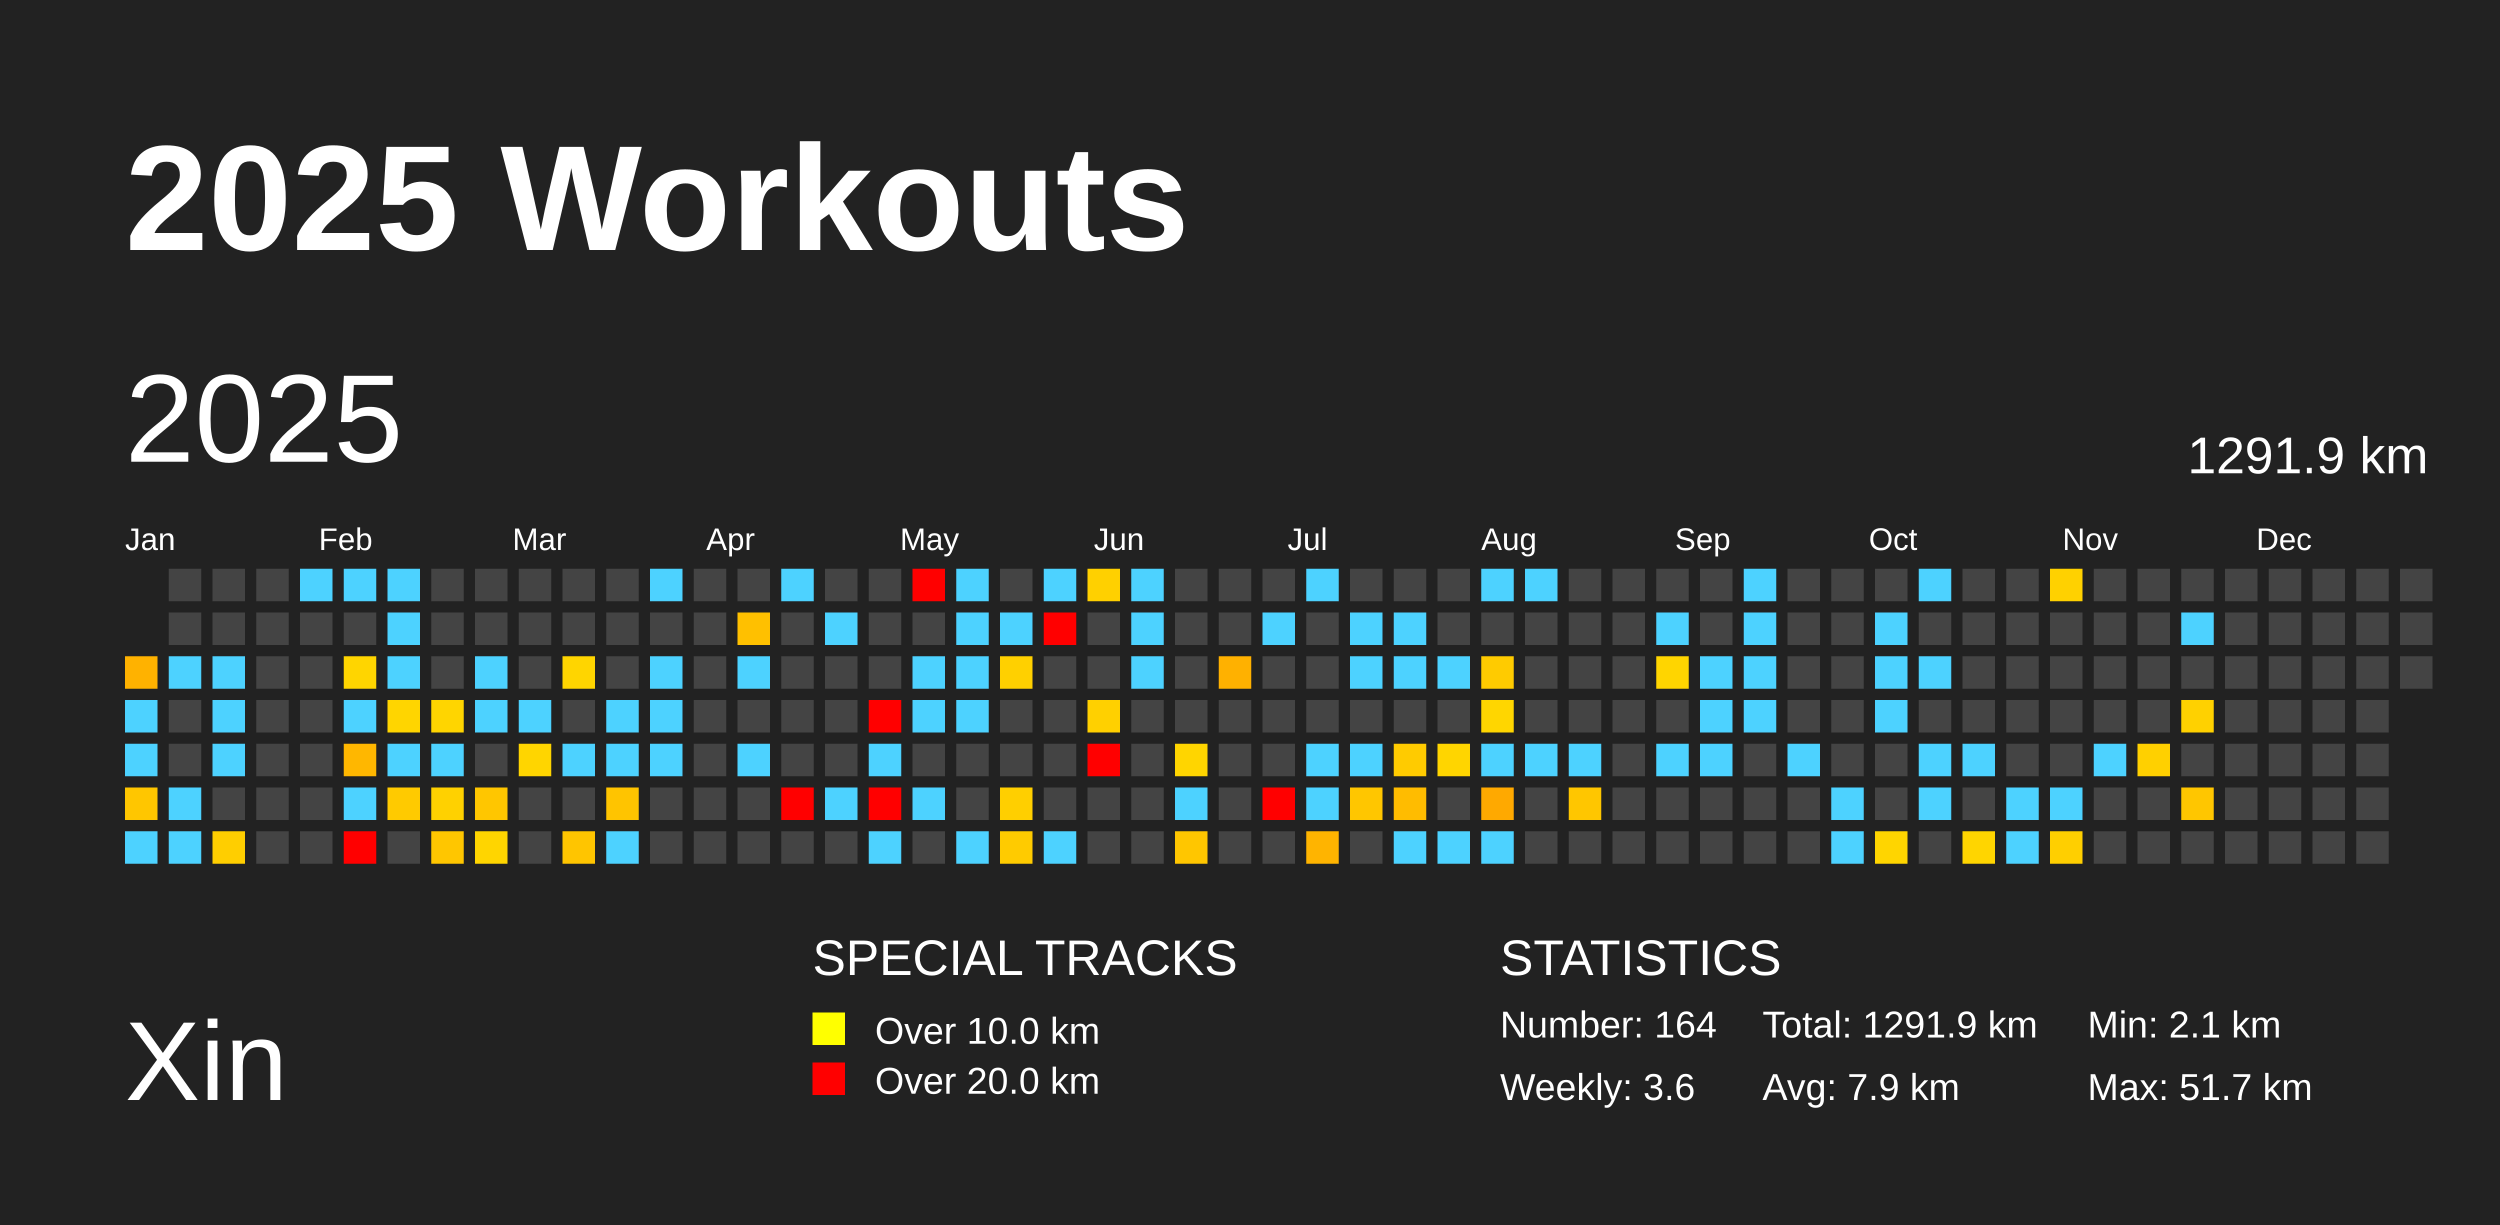
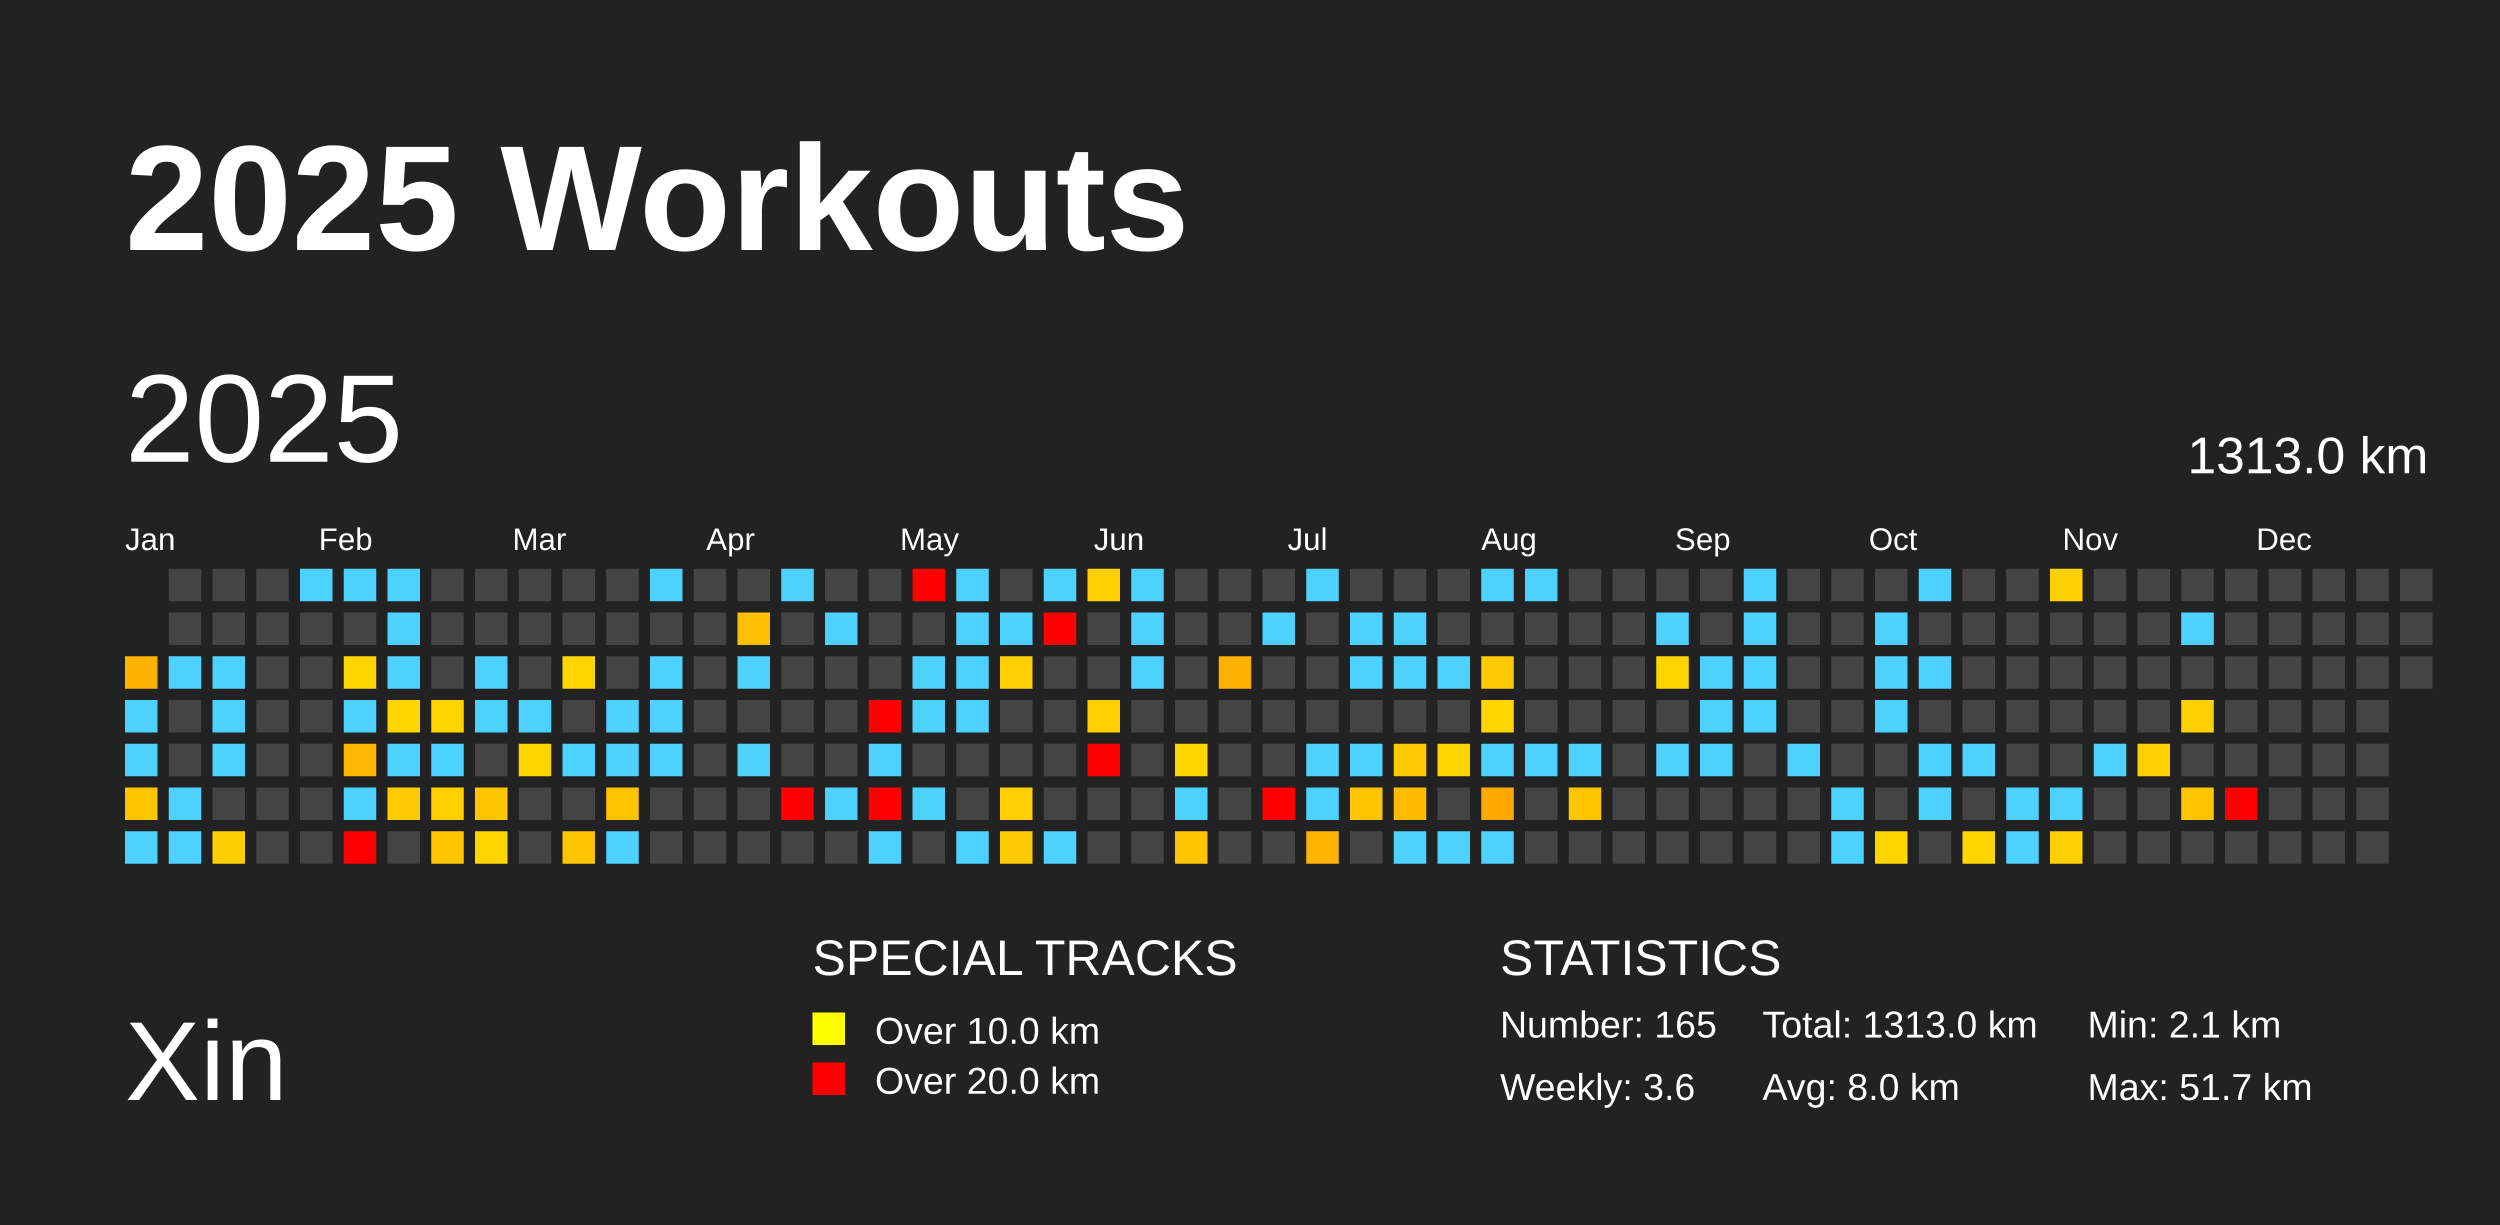
<svg xmlns="http://www.w3.org/2000/svg" baseProfile="full" height="98mm" version="1.1" viewBox="0,0,200,98" width="200mm">
  <defs />
  <rect fill="#222222" height="98" width="200" x="0" y="0" />
  <text fill="#FFFFFF" style="font-size:12px; font-family:Arial; font-weight:bold;" x="10" y="20">2025 Workouts</text>
  <text fill="#FFFFFF" style="font-size:9px; font-family:Arial" x="10" y="88">Xin</text>
  <text fill="#FFFFFF" style="font-size:4px; font-family:Arial" x="65" y="78">SPECIAL TRACKS</text>
  <rect fill="yellow" height="2.6" width="2.6" x="65" y="81" />
  <text fill="#FFFFFF" style="font-size:3px; font-family:Arial" x="70" y="83.5">Over 10.0 km</text>
  <rect fill="red" height="2.6" width="2.6" x="65" y="85" />
  <text fill="#FFFFFF" style="font-size:3px; font-family:Arial" x="70" y="87.5">Over 20.0 km</text>
  <text fill="#FFFFFF" style="font-size:4px; font-family:Arial" x="120" y="78">STATISTICS</text>
-   <text fill="#FFFFFF" style="font-size:3px; font-family:Arial" x="120" y="83">Number: 164</text>
+   <text fill="#FFFFFF" style="font-size:3px; font-family:Arial" x="120" y="83">Number: 165</text>
  <text fill="#FFFFFF" style="font-size:3px; font-family:Arial" x="120" y="88">Weekly: 3.6</text>
-   <text fill="#FFFFFF" style="font-size:3px; font-family:Arial" x="141" y="83">Total: 1291.9 km</text>
-   <text fill="#FFFFFF" style="font-size:3px; font-family:Arial" x="141" y="88">Avg: 7.9 km</text>
+   <text fill="#FFFFFF" style="font-size:3px; font-family:Arial" x="141" y="83">Total: 1313.0 km</text>
+   <text fill="#FFFFFF" style="font-size:3px; font-family:Arial" x="141" y="88">Avg: 8.0 km</text>
  <text fill="#FFFFFF" style="font-size:3px; font-family:Arial" x="167" y="83">Min: 2.1 km</text>
  <text fill="#FFFFFF" style="font-size:3px; font-family:Arial" x="167" y="88">Max: 51.7 km</text>
  <text dominant-baseline="hanging" fill="#FFFFFF" style="font-size:10.0px; font-family:Arial;" x="10" y="30">2025</text>
-   <text dominant-baseline="hanging" fill="#FFFFFF" style="font-size:4.125px; font-family:Arial;" x="175" y="35">1291.9 km</text>
+   <text dominant-baseline="hanging" fill="#FFFFFF" style="font-size:4.125px; font-family:Arial;" x="175" y="35">1313.0 km</text>
  <text fill="#FFFFFF" style="font-size:2.5px; font-family:Arial" x="10.0" y="44">Jan</text>
  <text fill="#FFFFFF" style="font-size:2.5px; font-family:Arial" x="25.5" y="44">Feb</text>
  <text fill="#FFFFFF" style="font-size:2.5px; font-family:Arial" x="41.0" y="44">Mar</text>
  <text fill="#FFFFFF" style="font-size:2.5px; font-family:Arial" x="56.5" y="44">Apr</text>
  <text fill="#FFFFFF" style="font-size:2.5px; font-family:Arial" x="72.0" y="44">May</text>
  <text fill="#FFFFFF" style="font-size:2.5px; font-family:Arial" x="87.5" y="44">Jun</text>
  <text fill="#FFFFFF" style="font-size:2.5px; font-family:Arial" x="103.0" y="44">Jul</text>
  <text fill="#FFFFFF" style="font-size:2.5px; font-family:Arial" x="118.5" y="44">Aug</text>
  <text fill="#FFFFFF" style="font-size:2.5px; font-family:Arial" x="134.0" y="44">Sep</text>
  <text fill="#FFFFFF" style="font-size:2.5px; font-family:Arial" x="149.5" y="44">Oct</text>
  <text fill="#FFFFFF" style="font-size:2.5px; font-family:Arial" x="165.0" y="44">Nov</text>
  <text fill="#FFFFFF" style="font-size:2.5px; font-family:Arial" x="180.5" y="44">Dec</text>
  <rect fill="#ffb200" height="2.6" width="2.6" x="10.0" y="52.5" />
  <rect fill="#4dd2ff" height="2.6" width="2.6" x="10.0" y="56.0" />
  <rect fill="#4dd2ff" height="2.6" width="2.6" x="10.0" y="59.5" />
  <rect fill="#ffc600" height="2.6" width="2.6" x="10.0" y="63.0" />
  <rect fill="#4dd2ff" height="2.6" width="2.6" x="10.0" y="66.5" />
  <rect fill="#444444" height="2.6" width="2.6" x="13.5" y="45.5" />
  <rect fill="#444444" height="2.6" width="2.6" x="13.5" y="49.0" />
  <rect fill="#4dd2ff" height="2.6" width="2.6" x="13.5" y="52.5" />
  <rect fill="#444444" height="2.6" width="2.6" x="13.5" y="56.0" />
  <rect fill="#444444" height="2.6" width="2.6" x="13.5" y="59.5" />
  <rect fill="#4dd2ff" height="2.6" width="2.6" x="13.5" y="63.0" />
  <rect fill="#4dd2ff" height="2.6" width="2.6" x="13.5" y="66.5" />
  <rect fill="#444444" height="2.6" width="2.6" x="17.0" y="45.5" />
  <rect fill="#444444" height="2.6" width="2.6" x="17.0" y="49.0" />
  <rect fill="#4dd2ff" height="2.6" width="2.6" x="17.0" y="52.5" />
  <rect fill="#4dd2ff" height="2.6" width="2.6" x="17.0" y="56.0" />
  <rect fill="#4dd2ff" height="2.6" width="2.6" x="17.0" y="59.5" />
  <rect fill="#444444" height="2.6" width="2.6" x="17.0" y="63.0" />
  <rect fill="#ffce00" height="2.6" width="2.6" x="17.0" y="66.5" />
  <rect fill="#444444" height="2.6" width="2.6" x="20.5" y="45.5" />
  <rect fill="#444444" height="2.6" width="2.6" x="20.5" y="49.0" />
  <rect fill="#444444" height="2.6" width="2.6" x="20.5" y="52.5" />
  <rect fill="#444444" height="2.6" width="2.6" x="20.5" y="56.0" />
  <rect fill="#444444" height="2.6" width="2.6" x="20.5" y="59.5" />
  <rect fill="#444444" height="2.6" width="2.6" x="20.5" y="63.0" />
  <rect fill="#444444" height="2.6" width="2.6" x="20.5" y="66.5" />
  <rect fill="#4dd2ff" height="2.6" width="2.6" x="24.0" y="45.5" />
  <rect fill="#444444" height="2.6" width="2.6" x="24.0" y="49.0" />
  <rect fill="#444444" height="2.6" width="2.6" x="24.0" y="52.5" />
  <rect fill="#444444" height="2.6" width="2.6" x="24.0" y="56.0" />
  <rect fill="#444444" height="2.6" width="2.6" x="24.0" y="59.5" />
  <rect fill="#444444" height="2.6" width="2.6" x="24.0" y="63.0" />
  <rect fill="#444444" height="2.6" width="2.6" x="24.0" y="66.5" />
  <rect fill="#4dd2ff" height="2.6" width="2.6" x="27.5" y="45.5" />
  <rect fill="#444444" height="2.6" width="2.6" x="27.5" y="49.0" />
  <rect fill="#ffd500" height="2.6" width="2.6" x="27.5" y="52.5" />
  <rect fill="#4dd2ff" height="2.6" width="2.6" x="27.5" y="56.0" />
  <rect fill="#ffb700" height="2.6" width="2.6" x="27.5" y="59.5" />
  <rect fill="#4dd2ff" height="2.6" width="2.6" x="27.5" y="63.0" />
  <rect fill="red" height="2.6" width="2.6" x="27.5" y="66.5" />
  <rect fill="#4dd2ff" height="2.6" width="2.6" x="31.0" y="45.5" />
  <rect fill="#4dd2ff" height="2.6" width="2.6" x="31.0" y="49.0" />
  <rect fill="#4dd2ff" height="2.6" width="2.6" x="31.0" y="52.5" />
  <rect fill="#ffd500" height="2.6" width="2.6" x="31.0" y="56.0" />
  <rect fill="#4dd2ff" height="2.6" width="2.6" x="31.0" y="59.5" />
  <rect fill="#ffca00" height="2.6" width="2.6" x="31.0" y="63.0" />
  <rect fill="#444444" height="2.6" width="2.6" x="31.0" y="66.5" />
  <rect fill="#444444" height="2.6" width="2.6" x="34.5" y="45.5" />
  <rect fill="#444444" height="2.6" width="2.6" x="34.5" y="49.0" />
  <rect fill="#444444" height="2.6" width="2.6" x="34.5" y="52.5" />
  <rect fill="#ffd500" height="2.6" width="2.6" x="34.5" y="56.0" />
  <rect fill="#4dd2ff" height="2.6" width="2.6" x="34.5" y="59.5" />
  <rect fill="#ffd100" height="2.6" width="2.6" x="34.5" y="63.0" />
  <rect fill="#ffc600" height="2.6" width="2.6" x="34.5" y="66.5" />
  <rect fill="#444444" height="2.6" width="2.6" x="38.0" y="45.5" />
  <rect fill="#444444" height="2.6" width="2.6" x="38.0" y="49.0" />
  <rect fill="#4dd2ff" height="2.6" width="2.6" x="38.0" y="52.5" />
  <rect fill="#4dd2ff" height="2.6" width="2.6" x="38.0" y="56.0" />
  <rect fill="#444444" height="2.6" width="2.6" x="38.0" y="59.5" />
  <rect fill="#ffc600" height="2.6" width="2.6" x="38.0" y="63.0" />
  <rect fill="#ffd500" height="2.6" width="2.6" x="38.0" y="66.5" />
  <rect fill="#444444" height="2.6" width="2.6" x="41.5" y="45.5" />
  <rect fill="#444444" height="2.6" width="2.6" x="41.5" y="49.0" />
  <rect fill="#444444" height="2.6" width="2.6" x="41.5" y="52.5" />
  <rect fill="#4dd2ff" height="2.6" width="2.6" x="41.5" y="56.0" />
  <rect fill="#ffd500" height="2.6" width="2.6" x="41.5" y="59.5" />
  <rect fill="#444444" height="2.6" width="2.6" x="41.5" y="63.0" />
  <rect fill="#444444" height="2.6" width="2.6" x="41.5" y="66.5" />
  <rect fill="#444444" height="2.6" width="2.6" x="45.0" y="45.5" />
  <rect fill="#444444" height="2.6" width="2.6" x="45.0" y="49.0" />
  <rect fill="#ffd500" height="2.6" width="2.6" x="45.0" y="52.5" />
  <rect fill="#444444" height="2.6" width="2.6" x="45.0" y="56.0" />
  <rect fill="#4dd2ff" height="2.6" width="2.6" x="45.0" y="59.5" />
  <rect fill="#444444" height="2.6" width="2.6" x="45.0" y="63.0" />
  <rect fill="#ffc500" height="2.6" width="2.6" x="45.0" y="66.5" />
  <rect fill="#444444" height="2.6" width="2.6" x="48.5" y="45.5" />
  <rect fill="#444444" height="2.6" width="2.6" x="48.5" y="49.0" />
  <rect fill="#444444" height="2.6" width="2.6" x="48.5" y="52.5" />
  <rect fill="#4dd2ff" height="2.6" width="2.6" x="48.5" y="56.0" />
  <rect fill="#4dd2ff" height="2.6" width="2.6" x="48.5" y="59.5" />
  <rect fill="#ffc400" height="2.6" width="2.6" x="48.5" y="63.0" />
  <rect fill="#4dd2ff" height="2.6" width="2.6" x="48.5" y="66.5" />
  <rect fill="#4dd2ff" height="2.6" width="2.6" x="52.0" y="45.5" />
  <rect fill="#444444" height="2.6" width="2.6" x="52.0" y="49.0" />
  <rect fill="#4dd2ff" height="2.6" width="2.6" x="52.0" y="52.5" />
  <rect fill="#4dd2ff" height="2.6" width="2.6" x="52.0" y="56.0" />
  <rect fill="#4dd2ff" height="2.6" width="2.6" x="52.0" y="59.5" />
  <rect fill="#444444" height="2.6" width="2.6" x="52.0" y="63.0" />
  <rect fill="#444444" height="2.6" width="2.6" x="52.0" y="66.5" />
  <rect fill="#444444" height="2.6" width="2.6" x="55.5" y="45.5" />
  <rect fill="#444444" height="2.6" width="2.6" x="55.5" y="49.0" />
  <rect fill="#444444" height="2.6" width="2.6" x="55.5" y="52.5" />
  <rect fill="#444444" height="2.6" width="2.6" x="55.5" y="56.0" />
  <rect fill="#444444" height="2.6" width="2.6" x="55.5" y="59.5" />
  <rect fill="#444444" height="2.6" width="2.6" x="55.5" y="63.0" />
  <rect fill="#444444" height="2.6" width="2.6" x="55.5" y="66.5" />
  <rect fill="#444444" height="2.6" width="2.6" x="59.0" y="45.5" />
  <rect fill="#ffc000" height="2.6" width="2.6" x="59.0" y="49.0" />
  <rect fill="#4dd2ff" height="2.6" width="2.6" x="59.0" y="52.5" />
  <rect fill="#444444" height="2.6" width="2.6" x="59.0" y="56.0" />
  <rect fill="#4dd2ff" height="2.6" width="2.6" x="59.0" y="59.5" />
  <rect fill="#444444" height="2.6" width="2.6" x="59.0" y="63.0" />
  <rect fill="#444444" height="2.6" width="2.6" x="59.0" y="66.5" />
  <rect fill="#4dd2ff" height="2.6" width="2.6" x="62.5" y="45.5" />
  <rect fill="#444444" height="2.6" width="2.6" x="62.5" y="49.0" />
  <rect fill="#444444" height="2.6" width="2.6" x="62.5" y="52.5" />
  <rect fill="#444444" height="2.6" width="2.6" x="62.5" y="56.0" />
  <rect fill="#444444" height="2.6" width="2.6" x="62.5" y="59.5" />
  <rect fill="red" height="2.6" width="2.6" x="62.5" y="63.0" />
  <rect fill="#444444" height="2.6" width="2.6" x="62.5" y="66.5" />
  <rect fill="#444444" height="2.6" width="2.6" x="66.0" y="45.5" />
  <rect fill="#4dd2ff" height="2.6" width="2.6" x="66.0" y="49.0" />
  <rect fill="#444444" height="2.6" width="2.6" x="66.0" y="52.5" />
  <rect fill="#444444" height="2.6" width="2.6" x="66.0" y="56.0" />
  <rect fill="#444444" height="2.6" width="2.6" x="66.0" y="59.5" />
  <rect fill="#4dd2ff" height="2.6" width="2.6" x="66.0" y="63.0" />
  <rect fill="#444444" height="2.6" width="2.6" x="66.0" y="66.5" />
  <rect fill="#444444" height="2.6" width="2.6" x="69.5" y="45.5" />
  <rect fill="#444444" height="2.6" width="2.6" x="69.5" y="49.0" />
  <rect fill="#444444" height="2.6" width="2.6" x="69.5" y="52.5" />
  <rect fill="red" height="2.6" width="2.6" x="69.5" y="56.0" />
  <rect fill="#4dd2ff" height="2.6" width="2.6" x="69.5" y="59.5" />
  <rect fill="red" height="2.6" width="2.6" x="69.5" y="63.0" />
  <rect fill="#4dd2ff" height="2.6" width="2.6" x="69.5" y="66.5" />
  <rect fill="red" height="2.6" width="2.6" x="73.0" y="45.5" />
  <rect fill="#444444" height="2.6" width="2.6" x="73.0" y="49.0" />
  <rect fill="#4dd2ff" height="2.6" width="2.6" x="73.0" y="52.5" />
  <rect fill="#4dd2ff" height="2.6" width="2.6" x="73.0" y="56.0" />
  <rect fill="#444444" height="2.6" width="2.6" x="73.0" y="59.5" />
  <rect fill="#4dd2ff" height="2.6" width="2.6" x="73.0" y="63.0" />
  <rect fill="#444444" height="2.6" width="2.6" x="73.0" y="66.5" />
  <rect fill="#4dd2ff" height="2.6" width="2.6" x="76.5" y="45.5" />
  <rect fill="#4dd2ff" height="2.6" width="2.6" x="76.5" y="49.0" />
  <rect fill="#4dd2ff" height="2.6" width="2.6" x="76.5" y="52.5" />
  <rect fill="#4dd2ff" height="2.6" width="2.6" x="76.5" y="56.0" />
  <rect fill="#444444" height="2.6" width="2.6" x="76.5" y="59.5" />
  <rect fill="#444444" height="2.6" width="2.6" x="76.5" y="63.0" />
  <rect fill="#4dd2ff" height="2.6" width="2.6" x="76.5" y="66.5" />
  <rect fill="#444444" height="2.6" width="2.6" x="80.0" y="45.5" />
  <rect fill="#4dd2ff" height="2.6" width="2.6" x="80.0" y="49.0" />
  <rect fill="#ffd000" height="2.6" width="2.6" x="80.0" y="52.5" />
  <rect fill="#444444" height="2.6" width="2.6" x="80.0" y="56.0" />
  <rect fill="#444444" height="2.6" width="2.6" x="80.0" y="59.5" />
  <rect fill="#ffcf00" height="2.6" width="2.6" x="80.0" y="63.0" />
  <rect fill="#ffcb00" height="2.6" width="2.6" x="80.0" y="66.5" />
  <rect fill="#4dd2ff" height="2.6" width="2.6" x="83.5" y="45.5" />
  <rect fill="red" height="2.6" width="2.6" x="83.5" y="49.0" />
  <rect fill="#444444" height="2.6" width="2.6" x="83.5" y="52.5" />
  <rect fill="#444444" height="2.6" width="2.6" x="83.5" y="56.0" />
  <rect fill="#444444" height="2.6" width="2.6" x="83.5" y="59.5" />
  <rect fill="#444444" height="2.6" width="2.6" x="83.5" y="63.0" />
  <rect fill="#4dd2ff" height="2.6" width="2.6" x="83.5" y="66.5" />
  <rect fill="#ffd000" height="2.6" width="2.6" x="87.0" y="45.5" />
  <rect fill="#444444" height="2.6" width="2.6" x="87.0" y="49.0" />
  <rect fill="#444444" height="2.6" width="2.6" x="87.0" y="52.5" />
  <rect fill="#ffd000" height="2.6" width="2.6" x="87.0" y="56.0" />
  <rect fill="red" height="2.6" width="2.6" x="87.0" y="59.5" />
  <rect fill="#444444" height="2.6" width="2.6" x="87.0" y="63.0" />
  <rect fill="#444444" height="2.6" width="2.6" x="87.0" y="66.5" />
  <rect fill="#4dd2ff" height="2.6" width="2.6" x="90.5" y="45.5" />
  <rect fill="#4dd2ff" height="2.6" width="2.6" x="90.5" y="49.0" />
  <rect fill="#4dd2ff" height="2.6" width="2.6" x="90.5" y="52.5" />
  <rect fill="#444444" height="2.6" width="2.6" x="90.5" y="56.0" />
  <rect fill="#444444" height="2.6" width="2.6" x="90.5" y="59.5" />
  <rect fill="#444444" height="2.6" width="2.6" x="90.5" y="63.0" />
  <rect fill="#444444" height="2.6" width="2.6" x="90.5" y="66.5" />
  <rect fill="#444444" height="2.6" width="2.6" x="94.0" y="45.5" />
  <rect fill="#444444" height="2.6" width="2.6" x="94.0" y="49.0" />
  <rect fill="#444444" height="2.6" width="2.6" x="94.0" y="52.5" />
  <rect fill="#444444" height="2.6" width="2.6" x="94.0" y="56.0" />
  <rect fill="#ffd500" height="2.6" width="2.6" x="94.0" y="59.5" />
  <rect fill="#4dd2ff" height="2.6" width="2.6" x="94.0" y="63.0" />
  <rect fill="#ffc600" height="2.6" width="2.6" x="94.0" y="66.5" />
  <rect fill="#444444" height="2.6" width="2.6" x="97.5" y="45.5" />
  <rect fill="#444444" height="2.6" width="2.6" x="97.5" y="49.0" />
  <rect fill="#ffb100" height="2.6" width="2.6" x="97.5" y="52.5" />
  <rect fill="#444444" height="2.6" width="2.6" x="97.5" y="56.0" />
  <rect fill="#444444" height="2.6" width="2.6" x="97.5" y="59.5" />
  <rect fill="#444444" height="2.6" width="2.6" x="97.5" y="63.0" />
  <rect fill="#444444" height="2.6" width="2.6" x="97.5" y="66.5" />
  <rect fill="#444444" height="2.6" width="2.6" x="101.0" y="45.5" />
  <rect fill="#4dd2ff" height="2.6" width="2.6" x="101.0" y="49.0" />
  <rect fill="#444444" height="2.6" width="2.6" x="101.0" y="52.5" />
  <rect fill="#444444" height="2.6" width="2.6" x="101.0" y="56.0" />
  <rect fill="#444444" height="2.6" width="2.6" x="101.0" y="59.5" />
  <rect fill="red" height="2.6" width="2.6" x="101.0" y="63.0" />
  <rect fill="#444444" height="2.6" width="2.6" x="101.0" y="66.5" />
  <rect fill="#4dd2ff" height="2.6" width="2.6" x="104.5" y="45.5" />
  <rect fill="#444444" height="2.6" width="2.6" x="104.5" y="49.0" />
  <rect fill="#444444" height="2.6" width="2.6" x="104.5" y="52.5" />
  <rect fill="#444444" height="2.6" width="2.6" x="104.5" y="56.0" />
  <rect fill="#4dd2ff" height="2.6" width="2.6" x="104.5" y="59.5" />
  <rect fill="#4dd2ff" height="2.6" width="2.6" x="104.5" y="63.0" />
  <rect fill="#ffb400" height="2.6" width="2.6" x="104.5" y="66.5" />
  <rect fill="#444444" height="2.6" width="2.6" x="108.0" y="45.5" />
  <rect fill="#4dd2ff" height="2.6" width="2.6" x="108.0" y="49.0" />
  <rect fill="#4dd2ff" height="2.6" width="2.6" x="108.0" y="52.5" />
  <rect fill="#444444" height="2.6" width="2.6" x="108.0" y="56.0" />
  <rect fill="#4dd2ff" height="2.6" width="2.6" x="108.0" y="59.5" />
  <rect fill="#ffc600" height="2.6" width="2.6" x="108.0" y="63.0" />
  <rect fill="#444444" height="2.6" width="2.6" x="108.0" y="66.5" />
  <rect fill="#444444" height="2.6" width="2.6" x="111.5" y="45.5" />
  <rect fill="#4dd2ff" height="2.6" width="2.6" x="111.5" y="49.0" />
  <rect fill="#4dd2ff" height="2.6" width="2.6" x="111.5" y="52.5" />
  <rect fill="#444444" height="2.6" width="2.6" x="111.5" y="56.0" />
  <rect fill="#ffcb00" height="2.6" width="2.6" x="111.5" y="59.5" />
  <rect fill="#ffbc00" height="2.6" width="2.6" x="111.5" y="63.0" />
  <rect fill="#4dd2ff" height="2.6" width="2.6" x="111.5" y="66.5" />
  <rect fill="#444444" height="2.6" width="2.6" x="115.0" y="45.5" />
  <rect fill="#444444" height="2.6" width="2.6" x="115.0" y="49.0" />
  <rect fill="#4dd2ff" height="2.6" width="2.6" x="115.0" y="52.5" />
  <rect fill="#444444" height="2.6" width="2.6" x="115.0" y="56.0" />
  <rect fill="#ffd500" height="2.6" width="2.6" x="115.0" y="59.5" />
  <rect fill="#444444" height="2.6" width="2.6" x="115.0" y="63.0" />
  <rect fill="#4dd2ff" height="2.6" width="2.6" x="115.0" y="66.5" />
  <rect fill="#4dd2ff" height="2.6" width="2.6" x="118.5" y="45.5" />
  <rect fill="#444444" height="2.6" width="2.6" x="118.5" y="49.0" />
  <rect fill="#ffcb00" height="2.6" width="2.6" x="118.5" y="52.5" />
  <rect fill="#ffd600" height="2.6" width="2.6" x="118.5" y="56.0" />
  <rect fill="#4dd2ff" height="2.6" width="2.6" x="118.5" y="59.5" />
  <rect fill="#ffa900" height="2.6" width="2.6" x="118.5" y="63.0" />
  <rect fill="#4dd2ff" height="2.6" width="2.6" x="118.5" y="66.5" />
  <rect fill="#4dd2ff" height="2.6" width="2.6" x="122.0" y="45.5" />
  <rect fill="#444444" height="2.6" width="2.6" x="122.0" y="49.0" />
  <rect fill="#444444" height="2.6" width="2.6" x="122.0" y="52.5" />
  <rect fill="#444444" height="2.6" width="2.6" x="122.0" y="56.0" />
  <rect fill="#4dd2ff" height="2.6" width="2.6" x="122.0" y="59.5" />
  <rect fill="#444444" height="2.6" width="2.6" x="122.0" y="63.0" />
  <rect fill="#444444" height="2.6" width="2.6" x="122.0" y="66.5" />
  <rect fill="#444444" height="2.6" width="2.6" x="125.5" y="45.5" />
  <rect fill="#444444" height="2.6" width="2.6" x="125.5" y="49.0" />
  <rect fill="#444444" height="2.6" width="2.6" x="125.5" y="52.5" />
  <rect fill="#444444" height="2.6" width="2.6" x="125.5" y="56.0" />
  <rect fill="#4dd2ff" height="2.6" width="2.6" x="125.5" y="59.5" />
  <rect fill="#ffc600" height="2.6" width="2.6" x="125.5" y="63.0" />
  <rect fill="#444444" height="2.6" width="2.6" x="125.5" y="66.5" />
  <rect fill="#444444" height="2.6" width="2.6" x="129.0" y="45.5" />
  <rect fill="#444444" height="2.6" width="2.6" x="129.0" y="49.0" />
  <rect fill="#444444" height="2.6" width="2.6" x="129.0" y="52.5" />
  <rect fill="#444444" height="2.6" width="2.6" x="129.0" y="56.0" />
  <rect fill="#444444" height="2.6" width="2.6" x="129.0" y="59.5" />
  <rect fill="#444444" height="2.6" width="2.6" x="129.0" y="63.0" />
  <rect fill="#444444" height="2.6" width="2.6" x="129.0" y="66.5" />
  <rect fill="#444444" height="2.6" width="2.6" x="132.5" y="45.5" />
  <rect fill="#4dd2ff" height="2.6" width="2.6" x="132.5" y="49.0" />
  <rect fill="#ffd500" height="2.6" width="2.6" x="132.5" y="52.5" />
  <rect fill="#444444" height="2.6" width="2.6" x="132.5" y="56.0" />
  <rect fill="#4dd2ff" height="2.6" width="2.6" x="132.5" y="59.5" />
  <rect fill="#444444" height="2.6" width="2.6" x="132.5" y="63.0" />
  <rect fill="#444444" height="2.6" width="2.6" x="132.5" y="66.5" />
  <rect fill="#444444" height="2.6" width="2.6" x="136.0" y="45.5" />
  <rect fill="#444444" height="2.6" width="2.6" x="136.0" y="49.0" />
  <rect fill="#4dd2ff" height="2.6" width="2.6" x="136.0" y="52.5" />
  <rect fill="#4dd2ff" height="2.6" width="2.6" x="136.0" y="56.0" />
  <rect fill="#4dd2ff" height="2.6" width="2.6" x="136.0" y="59.5" />
  <rect fill="#444444" height="2.6" width="2.6" x="136.0" y="63.0" />
  <rect fill="#444444" height="2.6" width="2.6" x="136.0" y="66.5" />
  <rect fill="#4dd2ff" height="2.6" width="2.6" x="139.5" y="45.5" />
  <rect fill="#4dd2ff" height="2.6" width="2.6" x="139.5" y="49.0" />
  <rect fill="#4dd2ff" height="2.6" width="2.6" x="139.5" y="52.5" />
  <rect fill="#4dd2ff" height="2.6" width="2.6" x="139.5" y="56.0" />
  <rect fill="#444444" height="2.6" width="2.6" x="139.5" y="59.5" />
  <rect fill="#444444" height="2.6" width="2.6" x="139.5" y="63.0" />
  <rect fill="#444444" height="2.6" width="2.6" x="139.5" y="66.5" />
  <rect fill="#444444" height="2.6" width="2.6" x="143.0" y="45.5" />
  <rect fill="#444444" height="2.6" width="2.6" x="143.0" y="49.0" />
  <rect fill="#444444" height="2.6" width="2.6" x="143.0" y="52.5" />
  <rect fill="#444444" height="2.6" width="2.6" x="143.0" y="56.0" />
  <rect fill="#4dd2ff" height="2.6" width="2.6" x="143.0" y="59.5" />
  <rect fill="#444444" height="2.6" width="2.6" x="143.0" y="63.0" />
  <rect fill="#444444" height="2.6" width="2.6" x="143.0" y="66.5" />
  <rect fill="#444444" height="2.6" width="2.6" x="146.5" y="45.5" />
  <rect fill="#444444" height="2.6" width="2.6" x="146.5" y="49.0" />
  <rect fill="#444444" height="2.6" width="2.6" x="146.5" y="52.5" />
  <rect fill="#444444" height="2.6" width="2.6" x="146.5" y="56.0" />
  <rect fill="#444444" height="2.6" width="2.6" x="146.5" y="59.5" />
  <rect fill="#4dd2ff" height="2.6" width="2.6" x="146.5" y="63.0" />
  <rect fill="#4dd2ff" height="2.6" width="2.6" x="146.5" y="66.5" />
  <rect fill="#444444" height="2.6" width="2.6" x="150.0" y="45.5" />
  <rect fill="#4dd2ff" height="2.6" width="2.6" x="150.0" y="49.0" />
  <rect fill="#4dd2ff" height="2.6" width="2.6" x="150.0" y="52.5" />
  <rect fill="#4dd2ff" height="2.6" width="2.6" x="150.0" y="56.0" />
  <rect fill="#444444" height="2.6" width="2.6" x="150.0" y="59.5" />
  <rect fill="#444444" height="2.6" width="2.6" x="150.0" y="63.0" />
  <rect fill="#ffd500" height="2.6" width="2.6" x="150.0" y="66.5" />
  <rect fill="#4dd2ff" height="2.6" width="2.6" x="153.5" y="45.5" />
  <rect fill="#444444" height="2.6" width="2.6" x="153.5" y="49.0" />
  <rect fill="#4dd2ff" height="2.6" width="2.6" x="153.5" y="52.5" />
  <rect fill="#444444" height="2.6" width="2.6" x="153.5" y="56.0" />
  <rect fill="#4dd2ff" height="2.6" width="2.6" x="153.5" y="59.5" />
  <rect fill="#4dd2ff" height="2.6" width="2.6" x="153.5" y="63.0" />
  <rect fill="#444444" height="2.6" width="2.6" x="153.5" y="66.5" />
  <rect fill="#444444" height="2.6" width="2.6" x="157.0" y="45.5" />
  <rect fill="#444444" height="2.6" width="2.6" x="157.0" y="49.0" />
  <rect fill="#444444" height="2.6" width="2.6" x="157.0" y="52.5" />
  <rect fill="#444444" height="2.6" width="2.6" x="157.0" y="56.0" />
  <rect fill="#4dd2ff" height="2.6" width="2.6" x="157.0" y="59.5" />
  <rect fill="#444444" height="2.6" width="2.6" x="157.0" y="63.0" />
  <rect fill="#ffd500" height="2.6" width="2.6" x="157.0" y="66.5" />
  <rect fill="#444444" height="2.6" width="2.6" x="160.5" y="45.5" />
  <rect fill="#444444" height="2.6" width="2.6" x="160.5" y="49.0" />
  <rect fill="#444444" height="2.6" width="2.6" x="160.5" y="52.5" />
  <rect fill="#444444" height="2.6" width="2.6" x="160.5" y="56.0" />
  <rect fill="#444444" height="2.6" width="2.6" x="160.5" y="59.5" />
  <rect fill="#4dd2ff" height="2.6" width="2.6" x="160.5" y="63.0" />
  <rect fill="#4dd2ff" height="2.6" width="2.6" x="160.5" y="66.5" />
  <rect fill="#ffd100" height="2.6" width="2.6" x="164.0" y="45.5" />
  <rect fill="#444444" height="2.6" width="2.6" x="164.0" y="49.0" />
  <rect fill="#444444" height="2.6" width="2.6" x="164.0" y="52.5" />
  <rect fill="#444444" height="2.6" width="2.6" x="164.0" y="56.0" />
  <rect fill="#444444" height="2.6" width="2.6" x="164.0" y="59.5" />
  <rect fill="#4dd2ff" height="2.6" width="2.6" x="164.0" y="63.0" />
  <rect fill="#ffcf00" height="2.6" width="2.6" x="164.0" y="66.5" />
  <rect fill="#444444" height="2.6" width="2.6" x="167.5" y="45.5" />
  <rect fill="#444444" height="2.6" width="2.6" x="167.5" y="49.0" />
  <rect fill="#444444" height="2.6" width="2.6" x="167.5" y="52.5" />
  <rect fill="#444444" height="2.6" width="2.6" x="167.5" y="56.0" />
  <rect fill="#4dd2ff" height="2.6" width="2.6" x="167.5" y="59.5" />
  <rect fill="#444444" height="2.6" width="2.6" x="167.5" y="63.0" />
  <rect fill="#444444" height="2.6" width="2.6" x="167.5" y="66.5" />
  <rect fill="#444444" height="2.6" width="2.6" x="171.0" y="45.5" />
  <rect fill="#444444" height="2.6" width="2.6" x="171.0" y="49.0" />
  <rect fill="#444444" height="2.6" width="2.6" x="171.0" y="52.5" />
  <rect fill="#444444" height="2.6" width="2.6" x="171.0" y="56.0" />
  <rect fill="#ffd000" height="2.6" width="2.6" x="171.0" y="59.5" />
  <rect fill="#444444" height="2.6" width="2.6" x="171.0" y="63.0" />
  <rect fill="#444444" height="2.6" width="2.6" x="171.0" y="66.5" />
  <rect fill="#444444" height="2.6" width="2.6" x="174.5" y="45.5" />
  <rect fill="#4dd2ff" height="2.6" width="2.6" x="174.5" y="49.0" />
  <rect fill="#444444" height="2.6" width="2.6" x="174.5" y="52.5" />
  <rect fill="#ffd100" height="2.6" width="2.6" x="174.5" y="56.0" />
  <rect fill="#444444" height="2.6" width="2.6" x="174.5" y="59.5" />
  <rect fill="#ffc600" height="2.6" width="2.6" x="174.5" y="63.0" />
  <rect fill="#444444" height="2.6" width="2.6" x="174.5" y="66.5" />
  <rect fill="#444444" height="2.6" width="2.6" x="178.0" y="45.5" />
  <rect fill="#444444" height="2.6" width="2.6" x="178.0" y="49.0" />
  <rect fill="#444444" height="2.6" width="2.6" x="178.0" y="52.5" />
  <rect fill="#444444" height="2.6" width="2.6" x="178.0" y="56.0" />
  <rect fill="#444444" height="2.6" width="2.6" x="178.0" y="59.5" />
-   <rect fill="#444444" height="2.6" width="2.6" x="178.0" y="63.0" />
+   <rect fill="red" height="2.6" width="2.6" x="178.0" y="63.0" />
  <rect fill="#444444" height="2.6" width="2.6" x="178.0" y="66.5" />
  <rect fill="#444444" height="2.6" width="2.6" x="181.5" y="45.5" />
  <rect fill="#444444" height="2.6" width="2.6" x="181.5" y="49.0" />
  <rect fill="#444444" height="2.6" width="2.6" x="181.5" y="52.5" />
  <rect fill="#444444" height="2.6" width="2.6" x="181.5" y="56.0" />
  <rect fill="#444444" height="2.6" width="2.6" x="181.5" y="59.5" />
  <rect fill="#444444" height="2.6" width="2.6" x="181.5" y="63.0" />
  <rect fill="#444444" height="2.6" width="2.6" x="181.5" y="66.5" />
  <rect fill="#444444" height="2.6" width="2.6" x="185.0" y="45.5" />
  <rect fill="#444444" height="2.6" width="2.6" x="185.0" y="49.0" />
  <rect fill="#444444" height="2.6" width="2.6" x="185.0" y="52.5" />
  <rect fill="#444444" height="2.6" width="2.6" x="185.0" y="56.0" />
  <rect fill="#444444" height="2.6" width="2.6" x="185.0" y="59.5" />
  <rect fill="#444444" height="2.6" width="2.6" x="185.0" y="63.0" />
  <rect fill="#444444" height="2.6" width="2.6" x="185.0" y="66.5" />
  <rect fill="#444444" height="2.6" width="2.6" x="188.5" y="45.5" />
  <rect fill="#444444" height="2.6" width="2.6" x="188.5" y="49.0" />
  <rect fill="#444444" height="2.6" width="2.6" x="188.5" y="52.5" />
  <rect fill="#444444" height="2.6" width="2.6" x="188.5" y="56.0" />
  <rect fill="#444444" height="2.6" width="2.6" x="188.5" y="59.5" />
  <rect fill="#444444" height="2.6" width="2.6" x="188.5" y="63.0" />
  <rect fill="#444444" height="2.6" width="2.6" x="188.5" y="66.5" />
  <rect fill="#444444" height="2.6" width="2.6" x="192.0" y="45.5" />
  <rect fill="#444444" height="2.6" width="2.6" x="192.0" y="49.0" />
  <rect fill="#444444" height="2.6" width="2.6" x="192.0" y="52.5" />
</svg>
